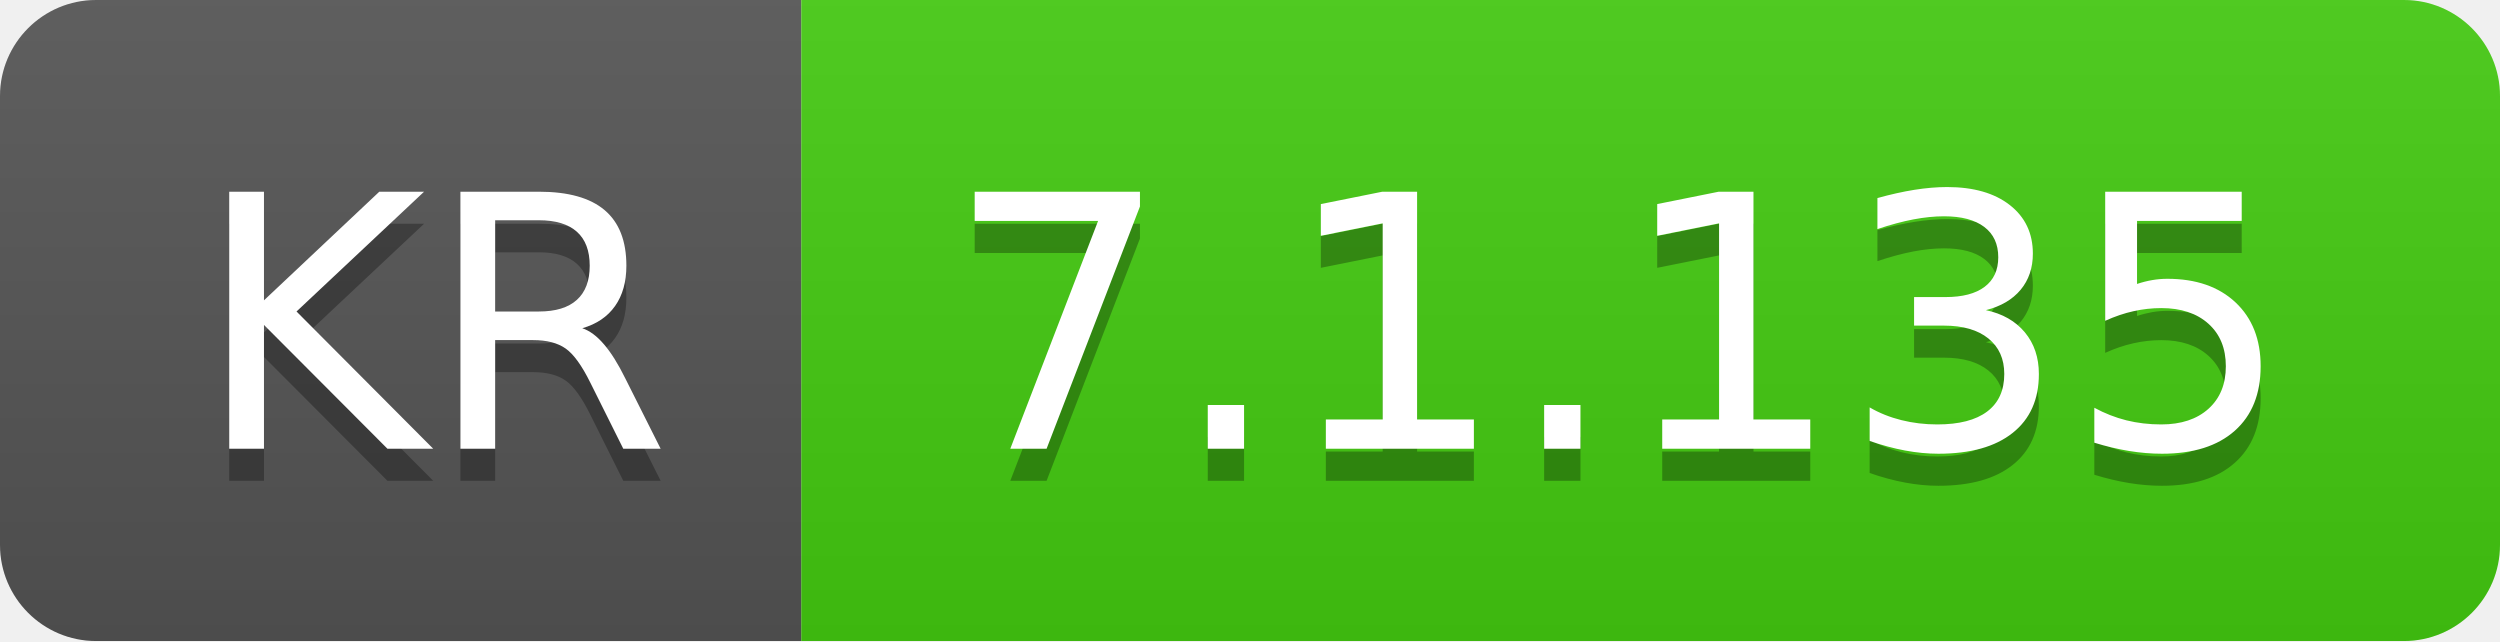
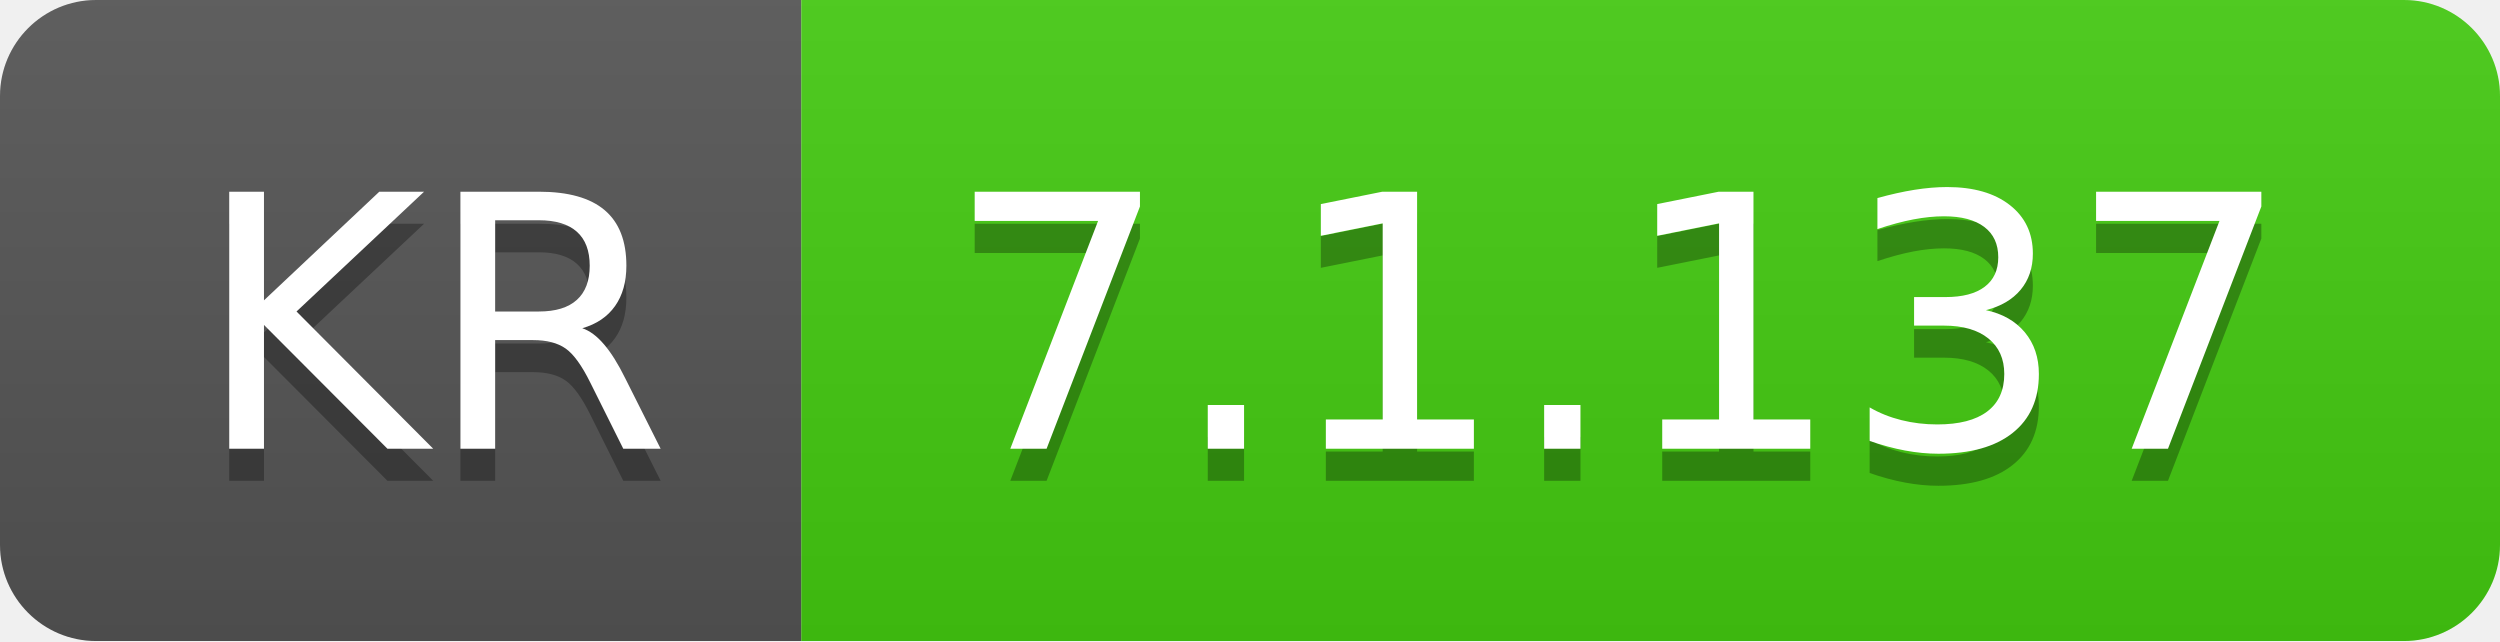
- <svg xmlns="http://www.w3.org/2000/svg" width="78" height="20" role="img" aria-label="KR: 7.1.135">
+ <svg xmlns="http://www.w3.org/2000/svg" width="78" height="20" role="img" aria-label="KR: 7.1.137">
  <linearGradient id="s" x2="0" y2="100%">
    <stop offset="0" stop-color="#bbb" stop-opacity=".1" />
    <stop offset="1" stop-opacity=".1" />
  </linearGradient>
  <clipPath id="r">
    <rect width="78" height="20" rx="3" fill="#fff" />
  </clipPath>
  <g clip-path="url(#r)">
    <rect width="25" height="20" fill="#555" />
    <rect x="25" width="53" height="20" fill="#4c1" />
    <rect width="78" height="20" fill="url(#s)" />
  </g>
  <g fill="#fff" text-anchor="middle" font-family="Verdana,Geneva,DejaVu Sans,sans-serif" text-rendering="geometricPrecision" font-size="110">
    <text aria-hidden="true" x="135" y="150" fill="#010101" fill-opacity=".3" transform="scale(.1)" textLength="150">KR</text>
    <text x="135" y="140" transform="scale(.1)" fill="#fff" textLength="150">KR</text>
-     <text aria-hidden="true" x="505" y="150" fill="#010101" fill-opacity=".3" transform="scale(.1)" textLength="430">7.1.135</text>
-     <text x="505" y="140" transform="scale(.1)" fill="#fff" textLength="430">7.1.135</text>
+     <text aria-hidden="true" x="505" y="150" fill="#010101" fill-opacity=".3" transform="scale(.1)" textLength="430">7.1.137</text>
+     <text x="505" y="140" transform="scale(.1)" fill="#fff" textLength="430">7.1.137</text>
  </g>
</svg>
